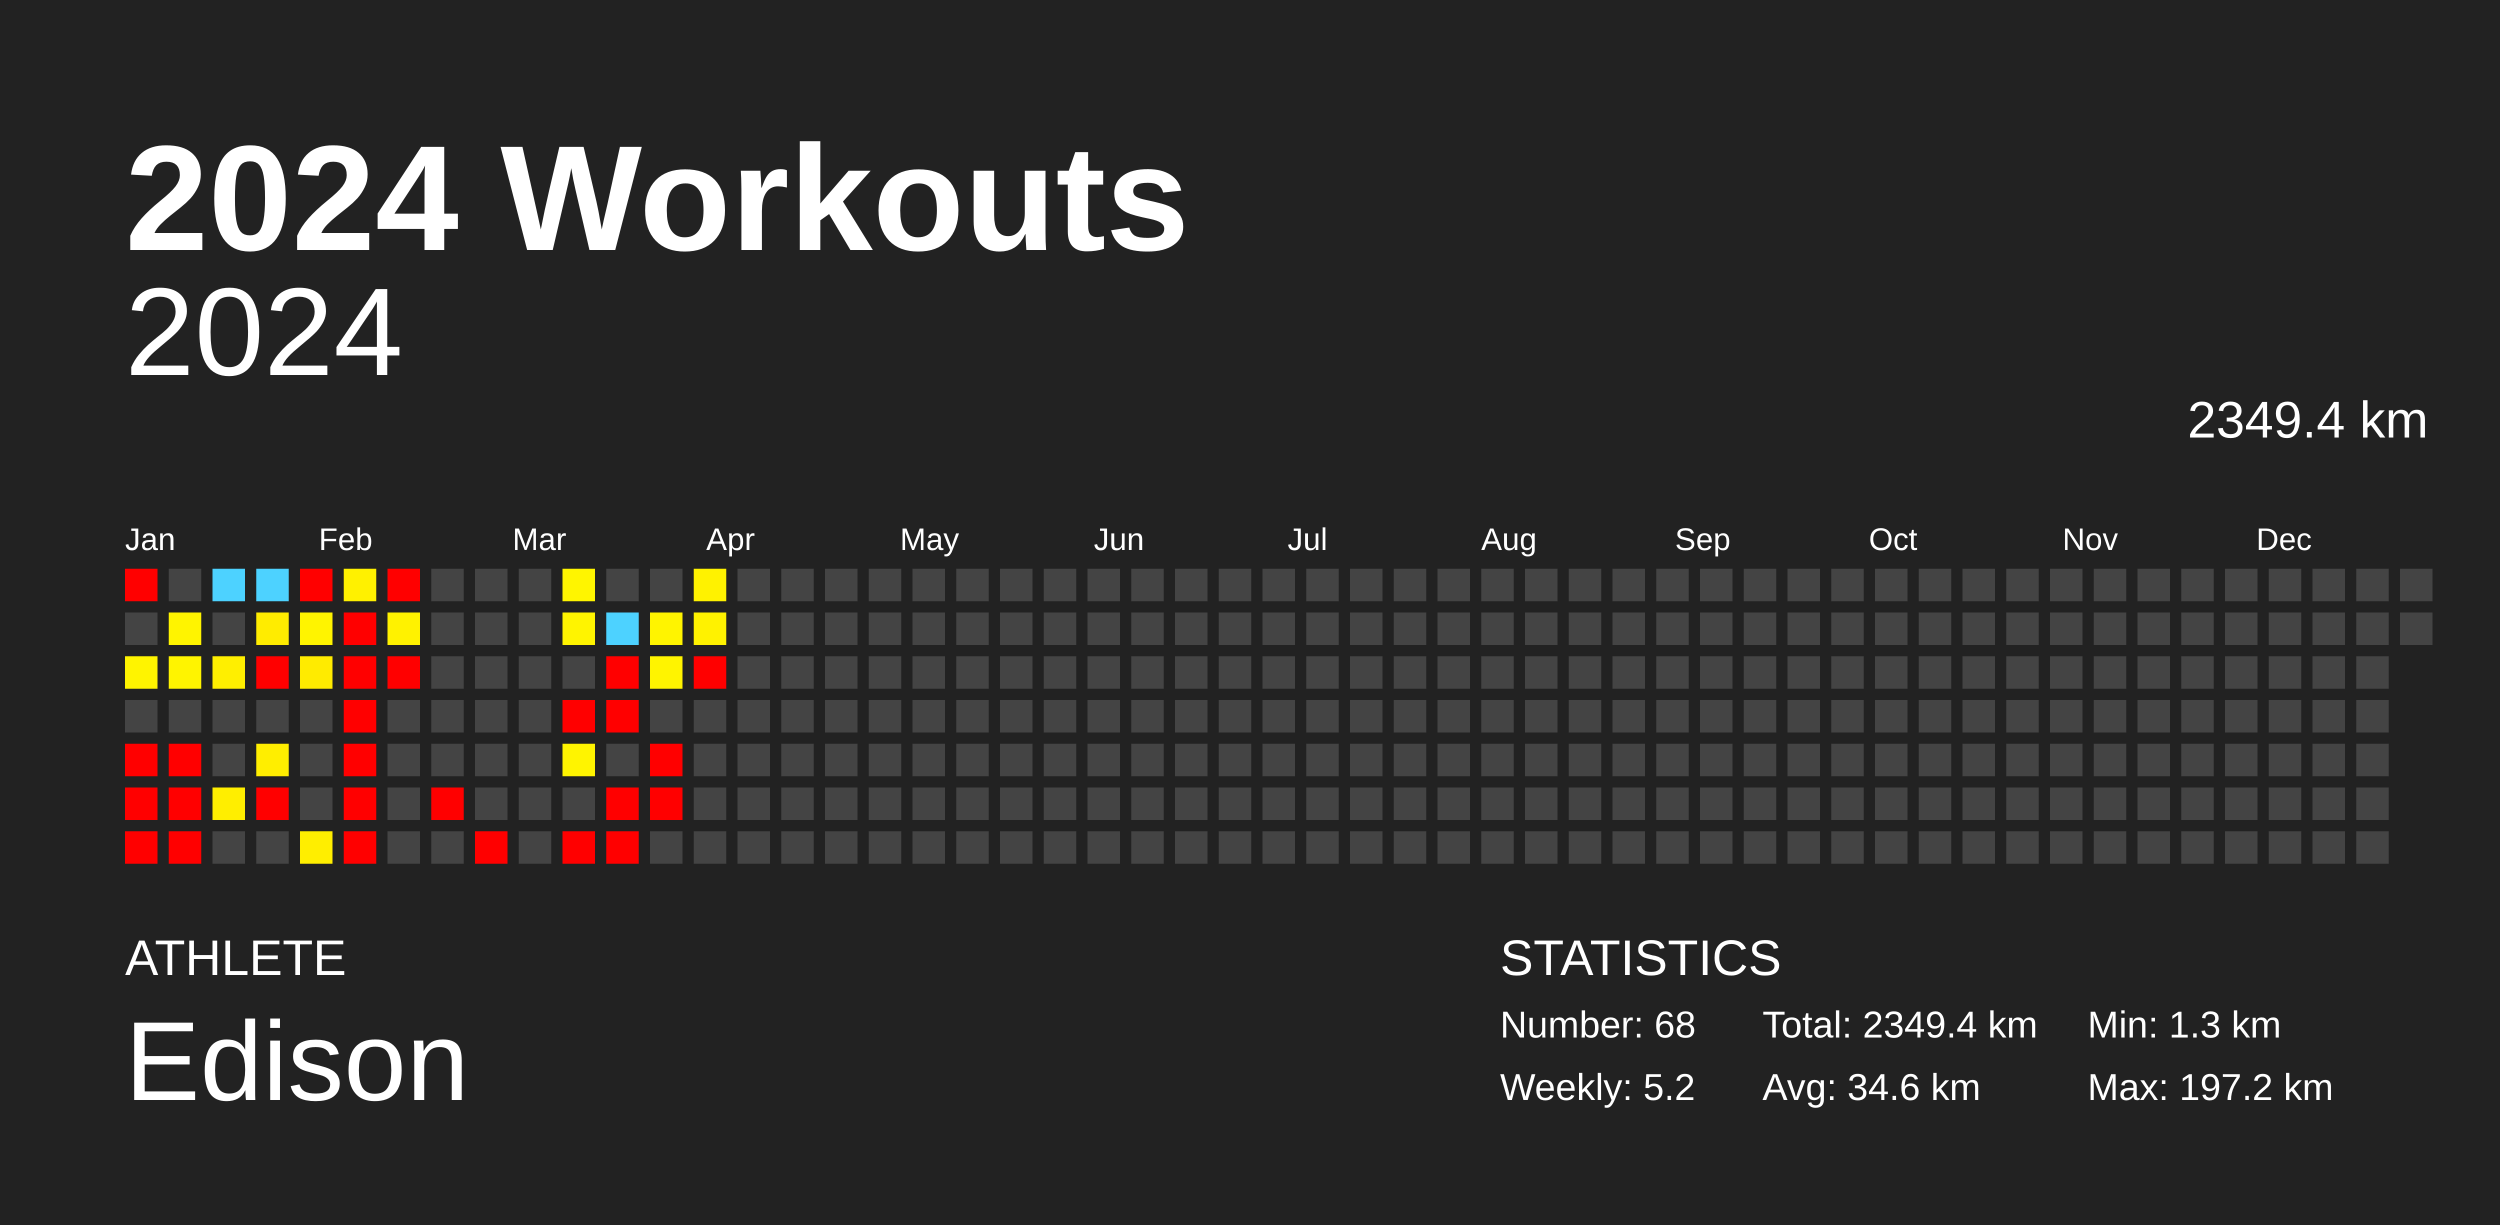
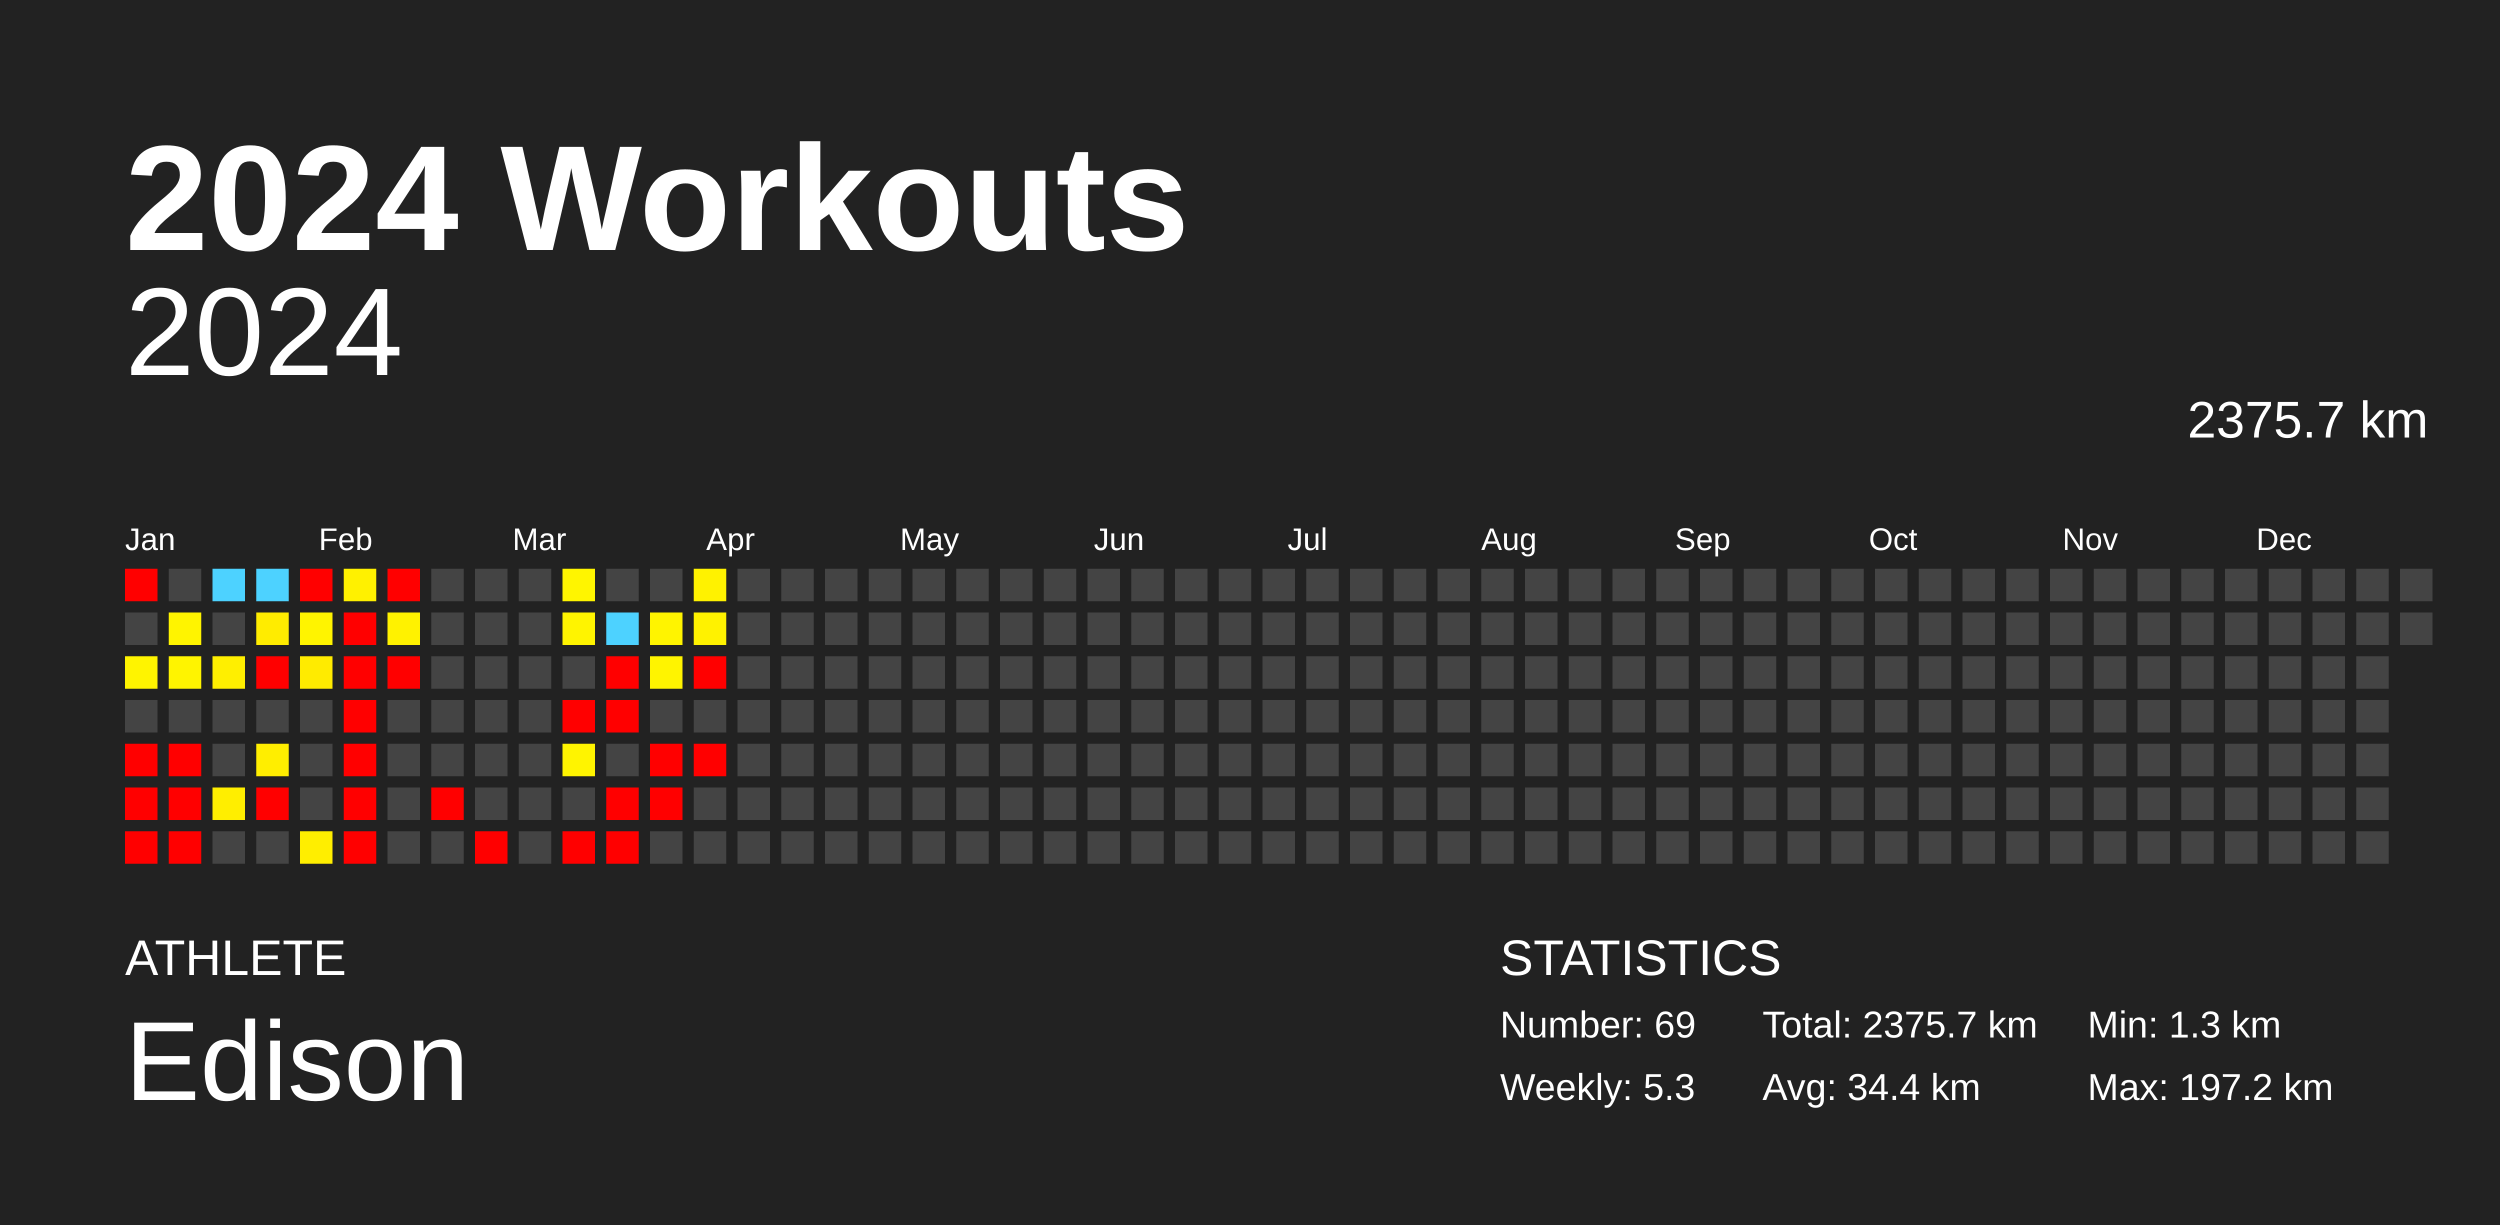
<svg xmlns="http://www.w3.org/2000/svg" baseProfile="full" height="98mm" version="1.1" viewBox="0,0,200,98" width="200mm">
  <defs />
  <rect fill="#222222" height="98" width="200" x="0" y="0" />
  <text fill="#FFFFFF" style="font-size:12px; font-family:Arial; font-weight:bold;" x="10" y="20">2024 Workouts</text>
  <text fill="#FFFFFF" style="font-size:4px; font-family:Arial" x="10" y="78">ATHLETE</text>
  <text fill="#FFFFFF" style="font-size:9px; font-family:Arial" x="10" y="88">Edison</text>
  <text fill="#FFFFFF" style="font-size:4px; font-family:Arial" x="120" y="78">STATISTICS</text>
-   <text fill="#FFFFFF" style="font-size:3px; font-family:Arial" x="120" y="83">Number: 68</text>
-   <text fill="#FFFFFF" style="font-size:3px; font-family:Arial" x="120" y="88">Weekly: 5.2</text>
-   <text fill="#FFFFFF" style="font-size:3px; font-family:Arial" x="141" y="83">Total: 2349.4 km</text>
-   <text fill="#FFFFFF" style="font-size:3px; font-family:Arial" x="141" y="88">Avg: 34.6 km</text>
+   <text fill="#FFFFFF" style="font-size:3px; font-family:Arial" x="120" y="83">Number: 69</text>
+   <text fill="#FFFFFF" style="font-size:3px; font-family:Arial" x="120" y="88">Weekly: 5.3</text>
+   <text fill="#FFFFFF" style="font-size:3px; font-family:Arial" x="141" y="83">Total: 2375.7 km</text>
+   <text fill="#FFFFFF" style="font-size:3px; font-family:Arial" x="141" y="88">Avg: 34.4 km</text>
  <text fill="#FFFFFF" style="font-size:3px; font-family:Arial" x="167" y="83">Min: 1.3 km</text>
  <text fill="#FFFFFF" style="font-size:3px; font-family:Arial" x="167" y="88">Max: 197.2 km</text>
  <text alignment-baseline="hanging" fill="#FFFFFF" style="font-size:10.0px; font-family:Arial;" x="10" y="30">2024</text>
-   <text alignment-baseline="hanging" fill="#FFFFFF" style="font-size:4.125px; font-family:Arial;" x="175" y="35">2349.4 km</text>
+   <text alignment-baseline="hanging" fill="#FFFFFF" style="font-size:4.125px; font-family:Arial;" x="175" y="35">2375.7 km</text>
  <text fill="#FFFFFF" style="font-size:2.5px; font-family:Arial" x="10.0" y="44">Jan</text>
  <text fill="#FFFFFF" style="font-size:2.5px; font-family:Arial" x="25.5" y="44">Feb</text>
  <text fill="#FFFFFF" style="font-size:2.5px; font-family:Arial" x="41.0" y="44">Mar</text>
  <text fill="#FFFFFF" style="font-size:2.5px; font-family:Arial" x="56.5" y="44">Apr</text>
  <text fill="#FFFFFF" style="font-size:2.5px; font-family:Arial" x="72.0" y="44">May</text>
  <text fill="#FFFFFF" style="font-size:2.5px; font-family:Arial" x="87.5" y="44">Jun</text>
  <text fill="#FFFFFF" style="font-size:2.5px; font-family:Arial" x="103.0" y="44">Jul</text>
  <text fill="#FFFFFF" style="font-size:2.5px; font-family:Arial" x="118.5" y="44">Aug</text>
  <text fill="#FFFFFF" style="font-size:2.5px; font-family:Arial" x="134.0" y="44">Sep</text>
  <text fill="#FFFFFF" style="font-size:2.5px; font-family:Arial" x="149.5" y="44">Oct</text>
  <text fill="#FFFFFF" style="font-size:2.5px; font-family:Arial" x="165.0" y="44">Nov</text>
  <text fill="#FFFFFF" style="font-size:2.5px; font-family:Arial" x="180.5" y="44">Dec</text>
  <rect fill="red" height="2.6" width="2.6" x="10.0" y="45.5" />
  <rect fill="#444444" height="2.6" width="2.6" x="10.0" y="49.0" />
  <rect fill="#fff400" height="2.6" width="2.6" x="10.0" y="52.5" />
  <rect fill="#444444" height="2.6" width="2.6" x="10.0" y="56.0" />
  <rect fill="red" height="2.6" width="2.6" x="10.0" y="59.5" />
  <rect fill="red" height="2.6" width="2.6" x="10.0" y="63.0" />
  <rect fill="red" height="2.6" width="2.6" x="10.0" y="66.5" />
  <rect fill="#444444" height="2.6" width="2.6" x="13.5" y="45.5" />
  <rect fill="#fff400" height="2.6" width="2.6" x="13.5" y="49.0" />
  <rect fill="#fff400" height="2.6" width="2.6" x="13.5" y="52.5" />
  <rect fill="#444444" height="2.6" width="2.6" x="13.5" y="56.0" />
  <rect fill="red" height="2.6" width="2.6" x="13.5" y="59.5" />
  <rect fill="red" height="2.6" width="2.6" x="13.5" y="63.0" />
  <rect fill="red" height="2.6" width="2.6" x="13.5" y="66.5" />
  <rect fill="#4dd2ff" height="2.6" width="2.6" x="17.0" y="45.5" />
  <rect fill="#444444" height="2.6" width="2.6" x="17.0" y="49.0" />
  <rect fill="#ffef00" height="2.6" width="2.6" x="17.0" y="52.5" />
  <rect fill="#444444" height="2.6" width="2.6" x="17.0" y="56.0" />
  <rect fill="#444444" height="2.6" width="2.6" x="17.0" y="59.5" />
  <rect fill="#ffee00" height="2.6" width="2.6" x="17.0" y="63.0" />
  <rect fill="#444444" height="2.6" width="2.6" x="17.0" y="66.5" />
  <rect fill="#4dd2ff" height="2.6" width="2.6" x="20.5" y="45.5" />
  <rect fill="#ffec00" height="2.6" width="2.6" x="20.5" y="49.0" />
  <rect fill="red" height="2.6" width="2.6" x="20.5" y="52.5" />
  <rect fill="#444444" height="2.6" width="2.6" x="20.5" y="56.0" />
  <rect fill="#ffee00" height="2.6" width="2.6" x="20.5" y="59.5" />
  <rect fill="red" height="2.6" width="2.6" x="20.5" y="63.0" />
  <rect fill="#444444" height="2.6" width="2.6" x="20.5" y="66.5" />
  <rect fill="red" height="2.6" width="2.6" x="24.0" y="45.5" />
  <rect fill="#fff400" height="2.6" width="2.6" x="24.0" y="49.0" />
  <rect fill="#ffeb00" height="2.6" width="2.6" x="24.0" y="52.5" />
  <rect fill="#444444" height="2.6" width="2.6" x="24.0" y="56.0" />
  <rect fill="#444444" height="2.6" width="2.6" x="24.0" y="59.5" />
  <rect fill="#444444" height="2.6" width="2.6" x="24.0" y="63.0" />
  <rect fill="#ffee00" height="2.6" width="2.6" x="24.0" y="66.5" />
  <rect fill="#fff100" height="2.6" width="2.6" x="27.5" y="45.5" />
  <rect fill="red" height="2.6" width="2.6" x="27.5" y="49.0" />
  <rect fill="red" height="2.6" width="2.6" x="27.5" y="52.5" />
  <rect fill="red" height="2.6" width="2.6" x="27.5" y="56.0" />
  <rect fill="red" height="2.6" width="2.6" x="27.5" y="59.5" />
  <rect fill="red" height="2.6" width="2.6" x="27.5" y="63.0" />
  <rect fill="red" height="2.6" width="2.6" x="27.5" y="66.5" />
  <rect fill="red" height="2.6" width="2.6" x="31.0" y="45.5" />
  <rect fill="#fff200" height="2.6" width="2.6" x="31.0" y="49.0" />
  <rect fill="red" height="2.6" width="2.6" x="31.0" y="52.5" />
  <rect fill="#444444" height="2.6" width="2.6" x="31.0" y="56.0" />
  <rect fill="#444444" height="2.6" width="2.6" x="31.0" y="59.5" />
  <rect fill="#444444" height="2.6" width="2.6" x="31.0" y="63.0" />
  <rect fill="#444444" height="2.6" width="2.6" x="31.0" y="66.5" />
  <rect fill="#444444" height="2.6" width="2.6" x="34.5" y="45.5" />
  <rect fill="#444444" height="2.6" width="2.6" x="34.5" y="49.0" />
  <rect fill="#444444" height="2.6" width="2.6" x="34.5" y="52.5" />
  <rect fill="#444444" height="2.6" width="2.6" x="34.5" y="56.0" />
  <rect fill="#444444" height="2.6" width="2.6" x="34.5" y="59.5" />
  <rect fill="red" height="2.6" width="2.6" x="34.5" y="63.0" />
  <rect fill="#444444" height="2.6" width="2.6" x="34.5" y="66.5" />
  <rect fill="#444444" height="2.6" width="2.6" x="38.0" y="45.5" />
  <rect fill="#444444" height="2.6" width="2.6" x="38.0" y="49.0" />
  <rect fill="#444444" height="2.6" width="2.6" x="38.0" y="52.5" />
  <rect fill="#444444" height="2.6" width="2.6" x="38.0" y="56.0" />
  <rect fill="#444444" height="2.6" width="2.6" x="38.0" y="59.5" />
  <rect fill="#444444" height="2.6" width="2.6" x="38.0" y="63.0" />
  <rect fill="red" height="2.6" width="2.6" x="38.0" y="66.5" />
  <rect fill="#444444" height="2.6" width="2.6" x="41.5" y="45.5" />
  <rect fill="#444444" height="2.6" width="2.6" x="41.5" y="49.0" />
  <rect fill="#444444" height="2.6" width="2.6" x="41.5" y="52.5" />
  <rect fill="#444444" height="2.6" width="2.6" x="41.5" y="56.0" />
  <rect fill="#444444" height="2.6" width="2.6" x="41.5" y="59.5" />
  <rect fill="#444444" height="2.6" width="2.6" x="41.5" y="63.0" />
  <rect fill="#444444" height="2.6" width="2.6" x="41.5" y="66.5" />
  <rect fill="#fff500" height="2.6" width="2.6" x="45.0" y="45.5" />
  <rect fill="#fff400" height="2.6" width="2.6" x="45.0" y="49.0" />
  <rect fill="#444444" height="2.6" width="2.6" x="45.0" y="52.5" />
  <rect fill="red" height="2.6" width="2.6" x="45.0" y="56.0" />
  <rect fill="#fff400" height="2.6" width="2.6" x="45.0" y="59.5" />
  <rect fill="#444444" height="2.6" width="2.6" x="45.0" y="63.0" />
  <rect fill="red" height="2.6" width="2.6" x="45.0" y="66.5" />
  <rect fill="#444444" height="2.6" width="2.6" x="48.5" y="45.5" />
  <rect fill="#4dd2ff" height="2.6" width="2.6" x="48.5" y="49.0" />
  <rect fill="red" height="2.6" width="2.6" x="48.5" y="52.5" />
  <rect fill="red" height="2.6" width="2.6" x="48.5" y="56.0" />
  <rect fill="#444444" height="2.6" width="2.6" x="48.5" y="59.5" />
  <rect fill="red" height="2.6" width="2.6" x="48.5" y="63.0" />
  <rect fill="red" height="2.6" width="2.6" x="48.5" y="66.5" />
  <rect fill="#444444" height="2.6" width="2.6" x="52.0" y="45.5" />
  <rect fill="#fff400" height="2.6" width="2.6" x="52.0" y="49.0" />
  <rect fill="#fff400" height="2.6" width="2.6" x="52.0" y="52.5" />
  <rect fill="#444444" height="2.6" width="2.6" x="52.0" y="56.0" />
  <rect fill="red" height="2.6" width="2.6" x="52.0" y="59.5" />
  <rect fill="red" height="2.6" width="2.6" x="52.0" y="63.0" />
  <rect fill="#444444" height="2.6" width="2.6" x="52.0" y="66.5" />
  <rect fill="#fff200" height="2.6" width="2.6" x="55.5" y="45.5" />
  <rect fill="#fff200" height="2.6" width="2.6" x="55.5" y="49.0" />
  <rect fill="red" height="2.6" width="2.6" x="55.5" y="52.5" />
  <rect fill="#444444" height="2.6" width="2.6" x="55.5" y="56.0" />
-   <rect fill="#444444" height="2.6" width="2.6" x="55.5" y="59.5" />
+   <rect fill="red" height="2.6" width="2.6" x="55.5" y="59.5" />
  <rect fill="#444444" height="2.6" width="2.6" x="55.5" y="63.0" />
  <rect fill="#444444" height="2.6" width="2.6" x="55.5" y="66.5" />
  <rect fill="#444444" height="2.6" width="2.6" x="59.0" y="45.5" />
  <rect fill="#444444" height="2.6" width="2.6" x="59.0" y="49.0" />
  <rect fill="#444444" height="2.6" width="2.6" x="59.0" y="52.5" />
  <rect fill="#444444" height="2.6" width="2.6" x="59.0" y="56.0" />
  <rect fill="#444444" height="2.6" width="2.6" x="59.0" y="59.5" />
  <rect fill="#444444" height="2.6" width="2.6" x="59.0" y="63.0" />
  <rect fill="#444444" height="2.6" width="2.6" x="59.0" y="66.5" />
  <rect fill="#444444" height="2.6" width="2.6" x="62.5" y="45.5" />
  <rect fill="#444444" height="2.6" width="2.6" x="62.5" y="49.0" />
  <rect fill="#444444" height="2.6" width="2.6" x="62.5" y="52.5" />
  <rect fill="#444444" height="2.6" width="2.6" x="62.5" y="56.0" />
  <rect fill="#444444" height="2.6" width="2.6" x="62.5" y="59.5" />
  <rect fill="#444444" height="2.6" width="2.6" x="62.5" y="63.0" />
  <rect fill="#444444" height="2.6" width="2.6" x="62.5" y="66.5" />
  <rect fill="#444444" height="2.6" width="2.6" x="66.0" y="45.5" />
  <rect fill="#444444" height="2.6" width="2.6" x="66.0" y="49.0" />
  <rect fill="#444444" height="2.6" width="2.6" x="66.0" y="52.5" />
  <rect fill="#444444" height="2.6" width="2.6" x="66.0" y="56.0" />
  <rect fill="#444444" height="2.6" width="2.6" x="66.0" y="59.5" />
  <rect fill="#444444" height="2.6" width="2.6" x="66.0" y="63.0" />
  <rect fill="#444444" height="2.6" width="2.6" x="66.0" y="66.5" />
  <rect fill="#444444" height="2.6" width="2.6" x="69.5" y="45.5" />
  <rect fill="#444444" height="2.6" width="2.6" x="69.5" y="49.0" />
  <rect fill="#444444" height="2.6" width="2.6" x="69.5" y="52.5" />
  <rect fill="#444444" height="2.6" width="2.6" x="69.5" y="56.0" />
  <rect fill="#444444" height="2.6" width="2.6" x="69.5" y="59.5" />
  <rect fill="#444444" height="2.6" width="2.6" x="69.5" y="63.0" />
  <rect fill="#444444" height="2.6" width="2.6" x="69.5" y="66.5" />
  <rect fill="#444444" height="2.6" width="2.6" x="73.0" y="45.5" />
  <rect fill="#444444" height="2.6" width="2.6" x="73.0" y="49.0" />
  <rect fill="#444444" height="2.6" width="2.6" x="73.0" y="52.5" />
  <rect fill="#444444" height="2.6" width="2.6" x="73.0" y="56.0" />
  <rect fill="#444444" height="2.6" width="2.6" x="73.0" y="59.5" />
  <rect fill="#444444" height="2.6" width="2.6" x="73.0" y="63.0" />
  <rect fill="#444444" height="2.6" width="2.6" x="73.0" y="66.5" />
  <rect fill="#444444" height="2.6" width="2.6" x="76.5" y="45.5" />
  <rect fill="#444444" height="2.6" width="2.6" x="76.5" y="49.0" />
  <rect fill="#444444" height="2.6" width="2.6" x="76.5" y="52.5" />
  <rect fill="#444444" height="2.6" width="2.6" x="76.5" y="56.0" />
  <rect fill="#444444" height="2.6" width="2.6" x="76.5" y="59.5" />
  <rect fill="#444444" height="2.6" width="2.6" x="76.5" y="63.0" />
  <rect fill="#444444" height="2.6" width="2.6" x="76.5" y="66.5" />
  <rect fill="#444444" height="2.6" width="2.6" x="80.0" y="45.5" />
  <rect fill="#444444" height="2.6" width="2.6" x="80.0" y="49.0" />
  <rect fill="#444444" height="2.6" width="2.6" x="80.0" y="52.5" />
  <rect fill="#444444" height="2.6" width="2.6" x="80.0" y="56.0" />
  <rect fill="#444444" height="2.6" width="2.6" x="80.0" y="59.5" />
  <rect fill="#444444" height="2.6" width="2.6" x="80.0" y="63.0" />
  <rect fill="#444444" height="2.6" width="2.6" x="80.0" y="66.5" />
  <rect fill="#444444" height="2.6" width="2.6" x="83.5" y="45.5" />
  <rect fill="#444444" height="2.6" width="2.6" x="83.5" y="49.0" />
  <rect fill="#444444" height="2.6" width="2.6" x="83.5" y="52.5" />
  <rect fill="#444444" height="2.6" width="2.6" x="83.5" y="56.0" />
  <rect fill="#444444" height="2.6" width="2.6" x="83.5" y="59.5" />
  <rect fill="#444444" height="2.6" width="2.6" x="83.5" y="63.0" />
  <rect fill="#444444" height="2.6" width="2.6" x="83.5" y="66.5" />
  <rect fill="#444444" height="2.6" width="2.6" x="87.0" y="45.5" />
  <rect fill="#444444" height="2.6" width="2.6" x="87.0" y="49.0" />
  <rect fill="#444444" height="2.6" width="2.6" x="87.0" y="52.5" />
  <rect fill="#444444" height="2.6" width="2.6" x="87.0" y="56.0" />
  <rect fill="#444444" height="2.6" width="2.6" x="87.0" y="59.5" />
  <rect fill="#444444" height="2.6" width="2.6" x="87.0" y="63.0" />
  <rect fill="#444444" height="2.6" width="2.6" x="87.0" y="66.5" />
  <rect fill="#444444" height="2.6" width="2.6" x="90.5" y="45.5" />
  <rect fill="#444444" height="2.6" width="2.6" x="90.5" y="49.0" />
  <rect fill="#444444" height="2.6" width="2.6" x="90.5" y="52.5" />
  <rect fill="#444444" height="2.6" width="2.6" x="90.5" y="56.0" />
  <rect fill="#444444" height="2.6" width="2.6" x="90.5" y="59.5" />
  <rect fill="#444444" height="2.6" width="2.6" x="90.5" y="63.0" />
  <rect fill="#444444" height="2.6" width="2.6" x="90.5" y="66.5" />
  <rect fill="#444444" height="2.6" width="2.6" x="94.0" y="45.5" />
  <rect fill="#444444" height="2.6" width="2.6" x="94.0" y="49.0" />
  <rect fill="#444444" height="2.6" width="2.6" x="94.0" y="52.5" />
  <rect fill="#444444" height="2.6" width="2.6" x="94.0" y="56.0" />
  <rect fill="#444444" height="2.6" width="2.6" x="94.0" y="59.5" />
  <rect fill="#444444" height="2.6" width="2.6" x="94.0" y="63.0" />
  <rect fill="#444444" height="2.6" width="2.6" x="94.0" y="66.5" />
  <rect fill="#444444" height="2.6" width="2.6" x="97.5" y="45.5" />
  <rect fill="#444444" height="2.6" width="2.6" x="97.5" y="49.0" />
  <rect fill="#444444" height="2.6" width="2.6" x="97.5" y="52.5" />
  <rect fill="#444444" height="2.6" width="2.6" x="97.5" y="56.0" />
  <rect fill="#444444" height="2.6" width="2.6" x="97.5" y="59.5" />
  <rect fill="#444444" height="2.6" width="2.6" x="97.5" y="63.0" />
  <rect fill="#444444" height="2.6" width="2.6" x="97.5" y="66.5" />
  <rect fill="#444444" height="2.6" width="2.6" x="101.0" y="45.5" />
  <rect fill="#444444" height="2.6" width="2.6" x="101.0" y="49.0" />
  <rect fill="#444444" height="2.6" width="2.6" x="101.0" y="52.5" />
  <rect fill="#444444" height="2.6" width="2.6" x="101.0" y="56.0" />
  <rect fill="#444444" height="2.6" width="2.6" x="101.0" y="59.5" />
  <rect fill="#444444" height="2.6" width="2.6" x="101.0" y="63.0" />
  <rect fill="#444444" height="2.6" width="2.6" x="101.0" y="66.5" />
  <rect fill="#444444" height="2.6" width="2.6" x="104.5" y="45.5" />
  <rect fill="#444444" height="2.6" width="2.6" x="104.5" y="49.0" />
  <rect fill="#444444" height="2.6" width="2.6" x="104.5" y="52.5" />
  <rect fill="#444444" height="2.6" width="2.6" x="104.5" y="56.0" />
  <rect fill="#444444" height="2.6" width="2.6" x="104.5" y="59.5" />
  <rect fill="#444444" height="2.6" width="2.6" x="104.5" y="63.0" />
  <rect fill="#444444" height="2.6" width="2.6" x="104.5" y="66.5" />
  <rect fill="#444444" height="2.6" width="2.6" x="108.0" y="45.5" />
  <rect fill="#444444" height="2.6" width="2.6" x="108.0" y="49.0" />
  <rect fill="#444444" height="2.6" width="2.6" x="108.0" y="52.5" />
  <rect fill="#444444" height="2.6" width="2.6" x="108.0" y="56.0" />
  <rect fill="#444444" height="2.6" width="2.6" x="108.0" y="59.5" />
  <rect fill="#444444" height="2.6" width="2.6" x="108.0" y="63.0" />
  <rect fill="#444444" height="2.6" width="2.6" x="108.0" y="66.5" />
  <rect fill="#444444" height="2.6" width="2.6" x="111.5" y="45.5" />
  <rect fill="#444444" height="2.6" width="2.6" x="111.5" y="49.0" />
  <rect fill="#444444" height="2.6" width="2.6" x="111.5" y="52.5" />
  <rect fill="#444444" height="2.6" width="2.6" x="111.5" y="56.0" />
  <rect fill="#444444" height="2.6" width="2.6" x="111.5" y="59.5" />
  <rect fill="#444444" height="2.6" width="2.6" x="111.5" y="63.0" />
  <rect fill="#444444" height="2.6" width="2.6" x="111.5" y="66.5" />
  <rect fill="#444444" height="2.6" width="2.6" x="115.0" y="45.5" />
  <rect fill="#444444" height="2.6" width="2.6" x="115.0" y="49.0" />
  <rect fill="#444444" height="2.6" width="2.6" x="115.0" y="52.5" />
  <rect fill="#444444" height="2.6" width="2.6" x="115.0" y="56.0" />
  <rect fill="#444444" height="2.6" width="2.6" x="115.0" y="59.5" />
  <rect fill="#444444" height="2.6" width="2.6" x="115.0" y="63.0" />
  <rect fill="#444444" height="2.6" width="2.6" x="115.0" y="66.5" />
  <rect fill="#444444" height="2.6" width="2.6" x="118.5" y="45.5" />
  <rect fill="#444444" height="2.6" width="2.6" x="118.5" y="49.0" />
  <rect fill="#444444" height="2.6" width="2.6" x="118.5" y="52.5" />
  <rect fill="#444444" height="2.6" width="2.6" x="118.5" y="56.0" />
  <rect fill="#444444" height="2.6" width="2.6" x="118.5" y="59.5" />
  <rect fill="#444444" height="2.6" width="2.6" x="118.5" y="63.0" />
  <rect fill="#444444" height="2.6" width="2.6" x="118.5" y="66.5" />
  <rect fill="#444444" height="2.6" width="2.6" x="122.0" y="45.5" />
  <rect fill="#444444" height="2.6" width="2.6" x="122.0" y="49.0" />
  <rect fill="#444444" height="2.6" width="2.6" x="122.0" y="52.5" />
  <rect fill="#444444" height="2.6" width="2.6" x="122.0" y="56.0" />
  <rect fill="#444444" height="2.6" width="2.6" x="122.0" y="59.5" />
  <rect fill="#444444" height="2.6" width="2.6" x="122.0" y="63.0" />
  <rect fill="#444444" height="2.6" width="2.6" x="122.0" y="66.5" />
  <rect fill="#444444" height="2.6" width="2.6" x="125.5" y="45.5" />
  <rect fill="#444444" height="2.6" width="2.6" x="125.5" y="49.0" />
  <rect fill="#444444" height="2.6" width="2.6" x="125.5" y="52.5" />
  <rect fill="#444444" height="2.6" width="2.6" x="125.5" y="56.0" />
  <rect fill="#444444" height="2.6" width="2.6" x="125.5" y="59.5" />
  <rect fill="#444444" height="2.6" width="2.6" x="125.5" y="63.0" />
  <rect fill="#444444" height="2.6" width="2.6" x="125.5" y="66.5" />
  <rect fill="#444444" height="2.6" width="2.6" x="129.0" y="45.5" />
  <rect fill="#444444" height="2.6" width="2.6" x="129.0" y="49.0" />
  <rect fill="#444444" height="2.6" width="2.6" x="129.0" y="52.5" />
  <rect fill="#444444" height="2.6" width="2.6" x="129.0" y="56.0" />
  <rect fill="#444444" height="2.6" width="2.6" x="129.0" y="59.5" />
  <rect fill="#444444" height="2.6" width="2.6" x="129.0" y="63.0" />
  <rect fill="#444444" height="2.6" width="2.6" x="129.0" y="66.5" />
  <rect fill="#444444" height="2.6" width="2.6" x="132.5" y="45.5" />
  <rect fill="#444444" height="2.6" width="2.6" x="132.5" y="49.0" />
  <rect fill="#444444" height="2.6" width="2.6" x="132.5" y="52.5" />
  <rect fill="#444444" height="2.6" width="2.6" x="132.5" y="56.0" />
  <rect fill="#444444" height="2.6" width="2.6" x="132.5" y="59.5" />
  <rect fill="#444444" height="2.6" width="2.6" x="132.5" y="63.0" />
  <rect fill="#444444" height="2.6" width="2.6" x="132.5" y="66.5" />
  <rect fill="#444444" height="2.6" width="2.6" x="136.0" y="45.5" />
  <rect fill="#444444" height="2.6" width="2.6" x="136.0" y="49.0" />
  <rect fill="#444444" height="2.6" width="2.6" x="136.0" y="52.5" />
  <rect fill="#444444" height="2.6" width="2.6" x="136.0" y="56.0" />
  <rect fill="#444444" height="2.6" width="2.6" x="136.0" y="59.5" />
  <rect fill="#444444" height="2.6" width="2.6" x="136.0" y="63.0" />
  <rect fill="#444444" height="2.6" width="2.6" x="136.0" y="66.5" />
  <rect fill="#444444" height="2.6" width="2.6" x="139.5" y="45.5" />
  <rect fill="#444444" height="2.6" width="2.6" x="139.5" y="49.0" />
  <rect fill="#444444" height="2.6" width="2.6" x="139.5" y="52.5" />
  <rect fill="#444444" height="2.6" width="2.6" x="139.5" y="56.0" />
  <rect fill="#444444" height="2.6" width="2.6" x="139.5" y="59.5" />
  <rect fill="#444444" height="2.6" width="2.6" x="139.5" y="63.0" />
  <rect fill="#444444" height="2.6" width="2.6" x="139.5" y="66.5" />
  <rect fill="#444444" height="2.6" width="2.6" x="143.0" y="45.5" />
  <rect fill="#444444" height="2.6" width="2.6" x="143.0" y="49.0" />
  <rect fill="#444444" height="2.6" width="2.6" x="143.0" y="52.5" />
  <rect fill="#444444" height="2.6" width="2.6" x="143.0" y="56.0" />
  <rect fill="#444444" height="2.6" width="2.6" x="143.0" y="59.5" />
  <rect fill="#444444" height="2.6" width="2.6" x="143.0" y="63.0" />
  <rect fill="#444444" height="2.6" width="2.6" x="143.0" y="66.5" />
  <rect fill="#444444" height="2.6" width="2.6" x="146.5" y="45.5" />
  <rect fill="#444444" height="2.6" width="2.6" x="146.5" y="49.0" />
  <rect fill="#444444" height="2.6" width="2.6" x="146.5" y="52.5" />
  <rect fill="#444444" height="2.6" width="2.6" x="146.5" y="56.0" />
  <rect fill="#444444" height="2.6" width="2.6" x="146.5" y="59.5" />
  <rect fill="#444444" height="2.6" width="2.6" x="146.5" y="63.0" />
  <rect fill="#444444" height="2.6" width="2.6" x="146.5" y="66.5" />
  <rect fill="#444444" height="2.6" width="2.6" x="150.0" y="45.5" />
  <rect fill="#444444" height="2.6" width="2.6" x="150.0" y="49.0" />
  <rect fill="#444444" height="2.6" width="2.6" x="150.0" y="52.5" />
  <rect fill="#444444" height="2.6" width="2.6" x="150.0" y="56.0" />
  <rect fill="#444444" height="2.6" width="2.6" x="150.0" y="59.5" />
  <rect fill="#444444" height="2.6" width="2.6" x="150.0" y="63.0" />
  <rect fill="#444444" height="2.6" width="2.6" x="150.0" y="66.5" />
  <rect fill="#444444" height="2.6" width="2.6" x="153.5" y="45.5" />
  <rect fill="#444444" height="2.6" width="2.6" x="153.5" y="49.0" />
  <rect fill="#444444" height="2.6" width="2.6" x="153.5" y="52.5" />
  <rect fill="#444444" height="2.6" width="2.6" x="153.5" y="56.0" />
  <rect fill="#444444" height="2.6" width="2.6" x="153.5" y="59.5" />
  <rect fill="#444444" height="2.6" width="2.6" x="153.5" y="63.0" />
  <rect fill="#444444" height="2.6" width="2.6" x="153.5" y="66.5" />
  <rect fill="#444444" height="2.6" width="2.6" x="157.0" y="45.5" />
  <rect fill="#444444" height="2.6" width="2.6" x="157.0" y="49.0" />
  <rect fill="#444444" height="2.6" width="2.6" x="157.0" y="52.5" />
  <rect fill="#444444" height="2.6" width="2.6" x="157.0" y="56.0" />
  <rect fill="#444444" height="2.6" width="2.6" x="157.0" y="59.5" />
  <rect fill="#444444" height="2.6" width="2.6" x="157.0" y="63.0" />
  <rect fill="#444444" height="2.6" width="2.6" x="157.0" y="66.5" />
  <rect fill="#444444" height="2.6" width="2.6" x="160.5" y="45.5" />
  <rect fill="#444444" height="2.6" width="2.6" x="160.5" y="49.0" />
  <rect fill="#444444" height="2.6" width="2.6" x="160.5" y="52.5" />
  <rect fill="#444444" height="2.6" width="2.6" x="160.5" y="56.0" />
  <rect fill="#444444" height="2.6" width="2.6" x="160.5" y="59.5" />
  <rect fill="#444444" height="2.6" width="2.6" x="160.5" y="63.0" />
  <rect fill="#444444" height="2.6" width="2.6" x="160.5" y="66.5" />
  <rect fill="#444444" height="2.6" width="2.6" x="164.0" y="45.5" />
  <rect fill="#444444" height="2.6" width="2.6" x="164.0" y="49.0" />
  <rect fill="#444444" height="2.6" width="2.6" x="164.0" y="52.5" />
  <rect fill="#444444" height="2.6" width="2.6" x="164.0" y="56.0" />
  <rect fill="#444444" height="2.6" width="2.6" x="164.0" y="59.5" />
  <rect fill="#444444" height="2.6" width="2.6" x="164.0" y="63.0" />
  <rect fill="#444444" height="2.6" width="2.6" x="164.0" y="66.5" />
  <rect fill="#444444" height="2.6" width="2.6" x="167.5" y="45.5" />
  <rect fill="#444444" height="2.6" width="2.6" x="167.5" y="49.0" />
  <rect fill="#444444" height="2.6" width="2.6" x="167.5" y="52.5" />
  <rect fill="#444444" height="2.6" width="2.6" x="167.5" y="56.0" />
  <rect fill="#444444" height="2.6" width="2.6" x="167.5" y="59.5" />
  <rect fill="#444444" height="2.6" width="2.6" x="167.5" y="63.0" />
  <rect fill="#444444" height="2.6" width="2.6" x="167.5" y="66.5" />
  <rect fill="#444444" height="2.6" width="2.6" x="171.0" y="45.5" />
  <rect fill="#444444" height="2.6" width="2.6" x="171.0" y="49.0" />
  <rect fill="#444444" height="2.6" width="2.6" x="171.0" y="52.5" />
  <rect fill="#444444" height="2.6" width="2.6" x="171.0" y="56.0" />
  <rect fill="#444444" height="2.6" width="2.6" x="171.0" y="59.5" />
  <rect fill="#444444" height="2.6" width="2.6" x="171.0" y="63.0" />
  <rect fill="#444444" height="2.6" width="2.6" x="171.0" y="66.5" />
  <rect fill="#444444" height="2.6" width="2.6" x="174.5" y="45.5" />
  <rect fill="#444444" height="2.6" width="2.6" x="174.5" y="49.0" />
  <rect fill="#444444" height="2.6" width="2.6" x="174.5" y="52.5" />
  <rect fill="#444444" height="2.6" width="2.6" x="174.5" y="56.0" />
  <rect fill="#444444" height="2.6" width="2.6" x="174.5" y="59.5" />
  <rect fill="#444444" height="2.6" width="2.6" x="174.5" y="63.0" />
  <rect fill="#444444" height="2.6" width="2.6" x="174.5" y="66.5" />
  <rect fill="#444444" height="2.6" width="2.6" x="178.0" y="45.5" />
  <rect fill="#444444" height="2.6" width="2.6" x="178.0" y="49.0" />
  <rect fill="#444444" height="2.6" width="2.6" x="178.0" y="52.5" />
  <rect fill="#444444" height="2.6" width="2.6" x="178.0" y="56.0" />
  <rect fill="#444444" height="2.6" width="2.6" x="178.0" y="59.5" />
  <rect fill="#444444" height="2.6" width="2.6" x="178.0" y="63.0" />
  <rect fill="#444444" height="2.6" width="2.6" x="178.0" y="66.5" />
  <rect fill="#444444" height="2.6" width="2.6" x="181.5" y="45.5" />
  <rect fill="#444444" height="2.6" width="2.6" x="181.5" y="49.0" />
  <rect fill="#444444" height="2.6" width="2.6" x="181.5" y="52.5" />
  <rect fill="#444444" height="2.6" width="2.6" x="181.5" y="56.0" />
  <rect fill="#444444" height="2.6" width="2.6" x="181.5" y="59.5" />
  <rect fill="#444444" height="2.6" width="2.6" x="181.5" y="63.0" />
  <rect fill="#444444" height="2.6" width="2.6" x="181.5" y="66.5" />
  <rect fill="#444444" height="2.6" width="2.6" x="185.0" y="45.5" />
  <rect fill="#444444" height="2.6" width="2.6" x="185.0" y="49.0" />
  <rect fill="#444444" height="2.6" width="2.6" x="185.0" y="52.5" />
  <rect fill="#444444" height="2.6" width="2.6" x="185.0" y="56.0" />
  <rect fill="#444444" height="2.6" width="2.6" x="185.0" y="59.5" />
  <rect fill="#444444" height="2.6" width="2.6" x="185.0" y="63.0" />
  <rect fill="#444444" height="2.6" width="2.6" x="185.0" y="66.5" />
  <rect fill="#444444" height="2.6" width="2.6" x="188.5" y="45.5" />
  <rect fill="#444444" height="2.6" width="2.6" x="188.5" y="49.0" />
  <rect fill="#444444" height="2.6" width="2.6" x="188.5" y="52.5" />
  <rect fill="#444444" height="2.6" width="2.6" x="188.5" y="56.0" />
  <rect fill="#444444" height="2.6" width="2.6" x="188.5" y="59.5" />
  <rect fill="#444444" height="2.6" width="2.6" x="188.5" y="63.0" />
  <rect fill="#444444" height="2.6" width="2.6" x="188.5" y="66.5" />
  <rect fill="#444444" height="2.6" width="2.6" x="192.0" y="45.5" />
  <rect fill="#444444" height="2.6" width="2.6" x="192.0" y="49.0" />
</svg>
